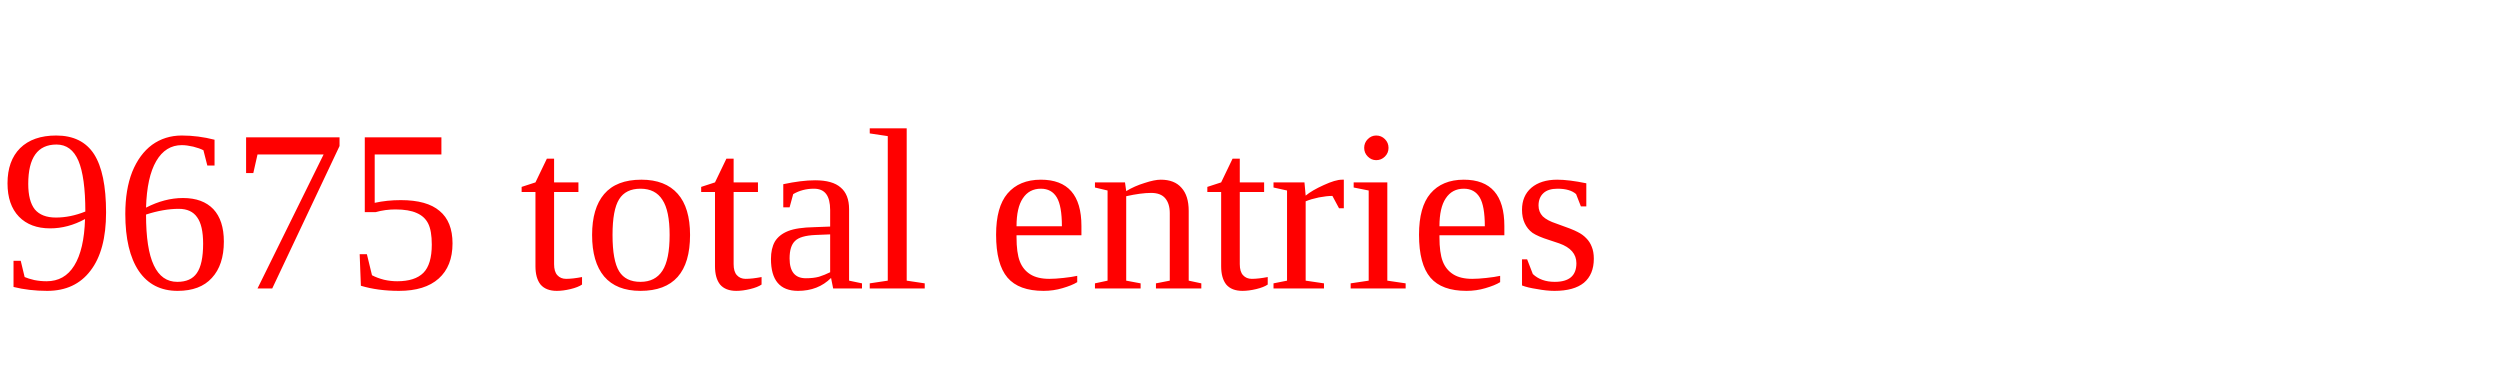
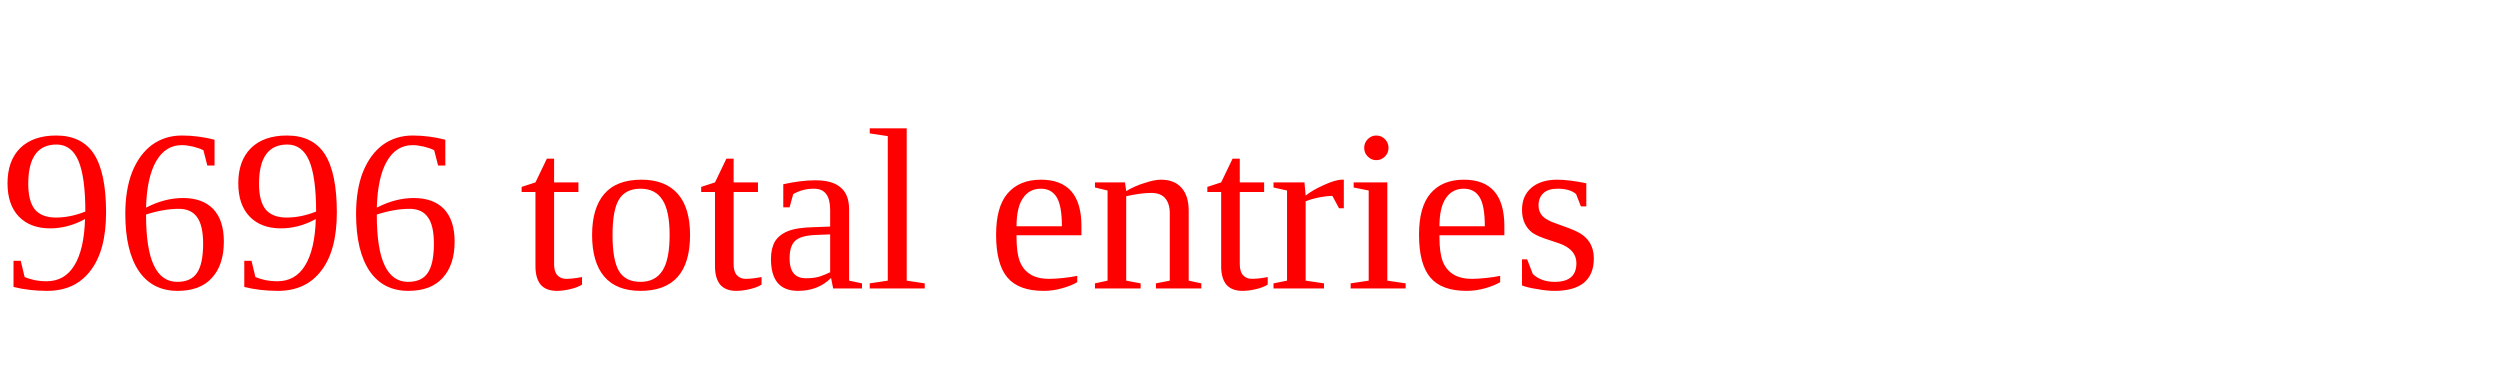
<svg xmlns="http://www.w3.org/2000/svg" height="20" width="130" version="1.1">
-   <text x="0" y="15" fill="red">9675 total entries</text>
+   <text x="0" y="15" fill="red">9696 total entries</text>
</svg>
